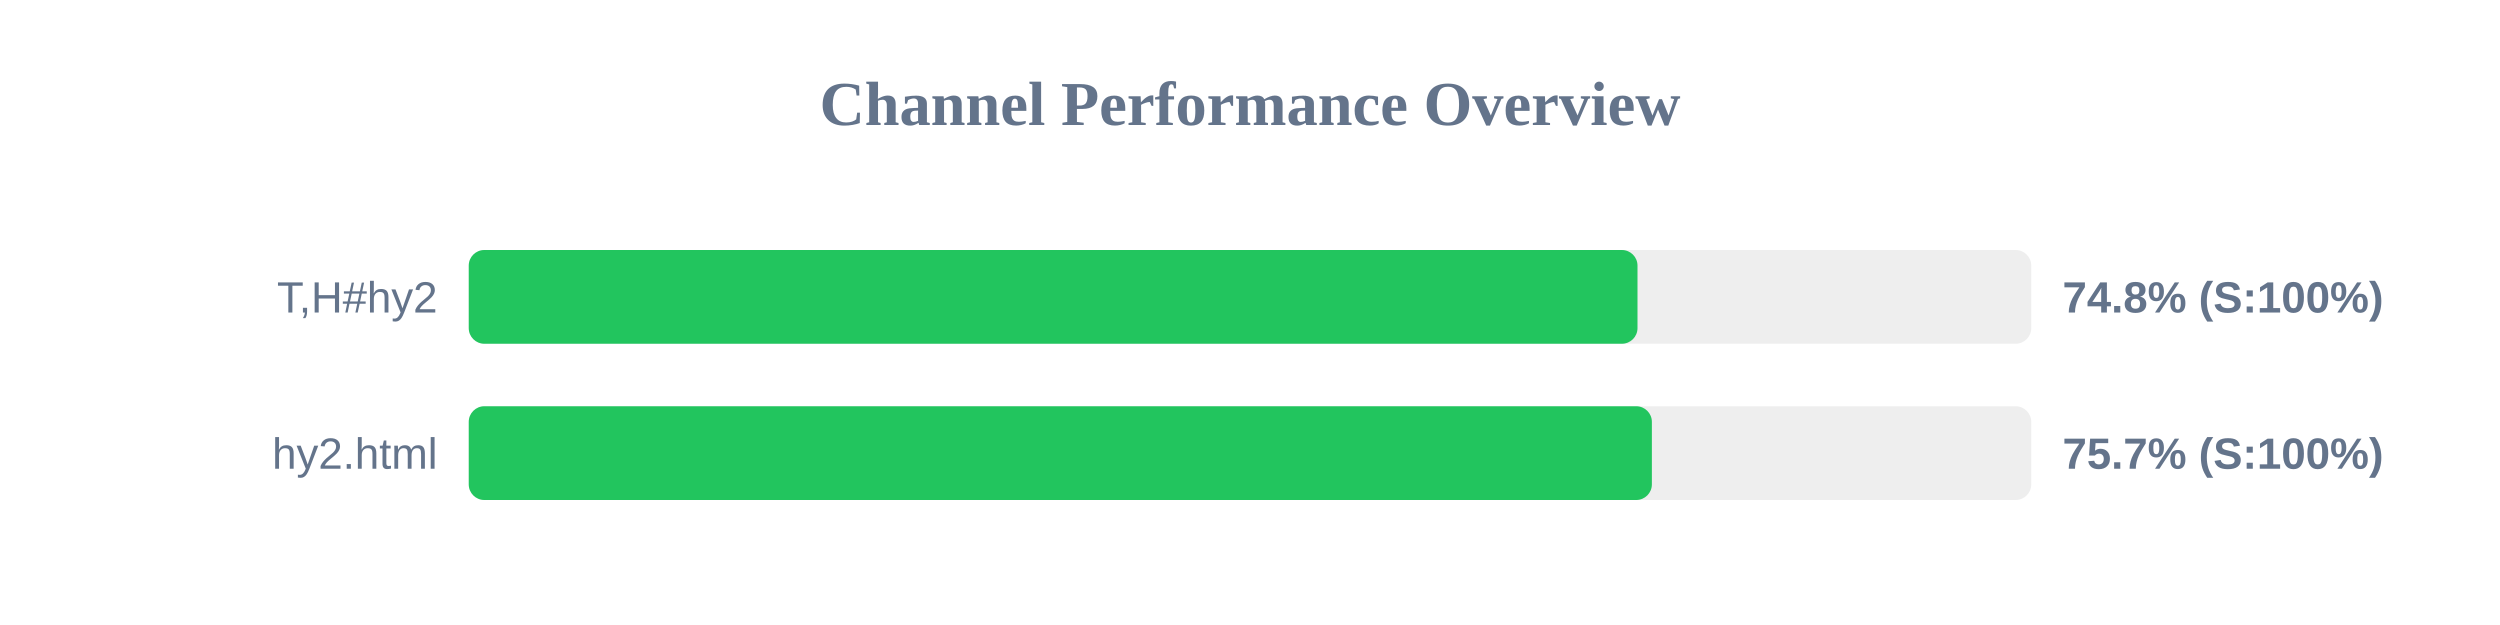
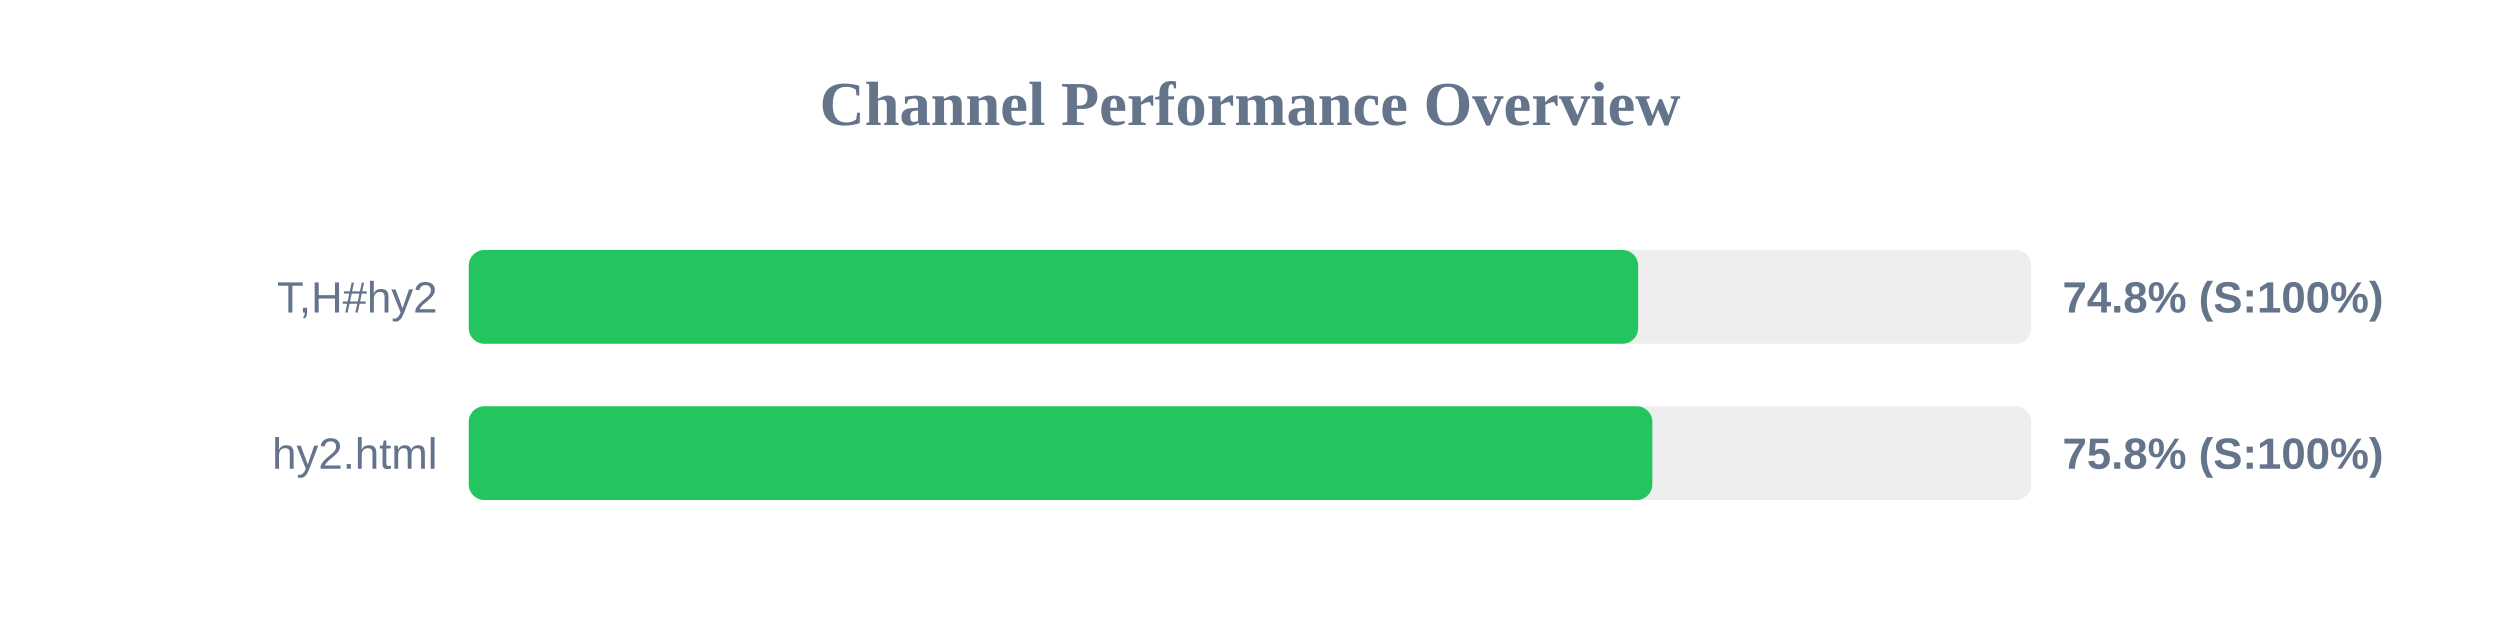
<svg xmlns="http://www.w3.org/2000/svg" width="800" height="200" version="1.1">
  <style>
        .row { font: 14px Arial; fill: #64748b; }
        .score { font: bold 14px Arial; fill: #64748b; }
    </style>
  <text x="400" y="40" text-anchor="middle" font-size="20px" font-weight="bold" fill="#64748b">Channel Performance Overview</text>
  <rect x="150" y="80" width="500" height="30" fill="#eee" rx="5" />
-   <rect x="150" y="80" width="374.0" height="30" fill="#22c55e" rx="5" />
+   <rect x="150" y="80" width="374.2" height="30" fill="#22c55e" rx="5" />
  <text x="140" y="100" text-anchor="end" class="row">T,H#hy2</text>
  <text x="660" y="100" text-anchor="start" class="score">74.8% (S:100%)</text>
  <rect x="150" y="130" width="500" height="30" fill="#eee" rx="5" />
-   <rect x="150" y="130" width="378.6" height="30" fill="#22c55e" rx="5" />
+   <rect x="150" y="130" width="378.75" height="30" fill="#22c55e" rx="5" />
  <text x="140" y="150" text-anchor="end" class="row">hy2.html</text>
-   <text x="660" y="150" text-anchor="start" class="score">75.7% (S:100%)</text>
+   <text x="660" y="150" text-anchor="start" class="score">75.8% (S:100%)</text>
</svg>
